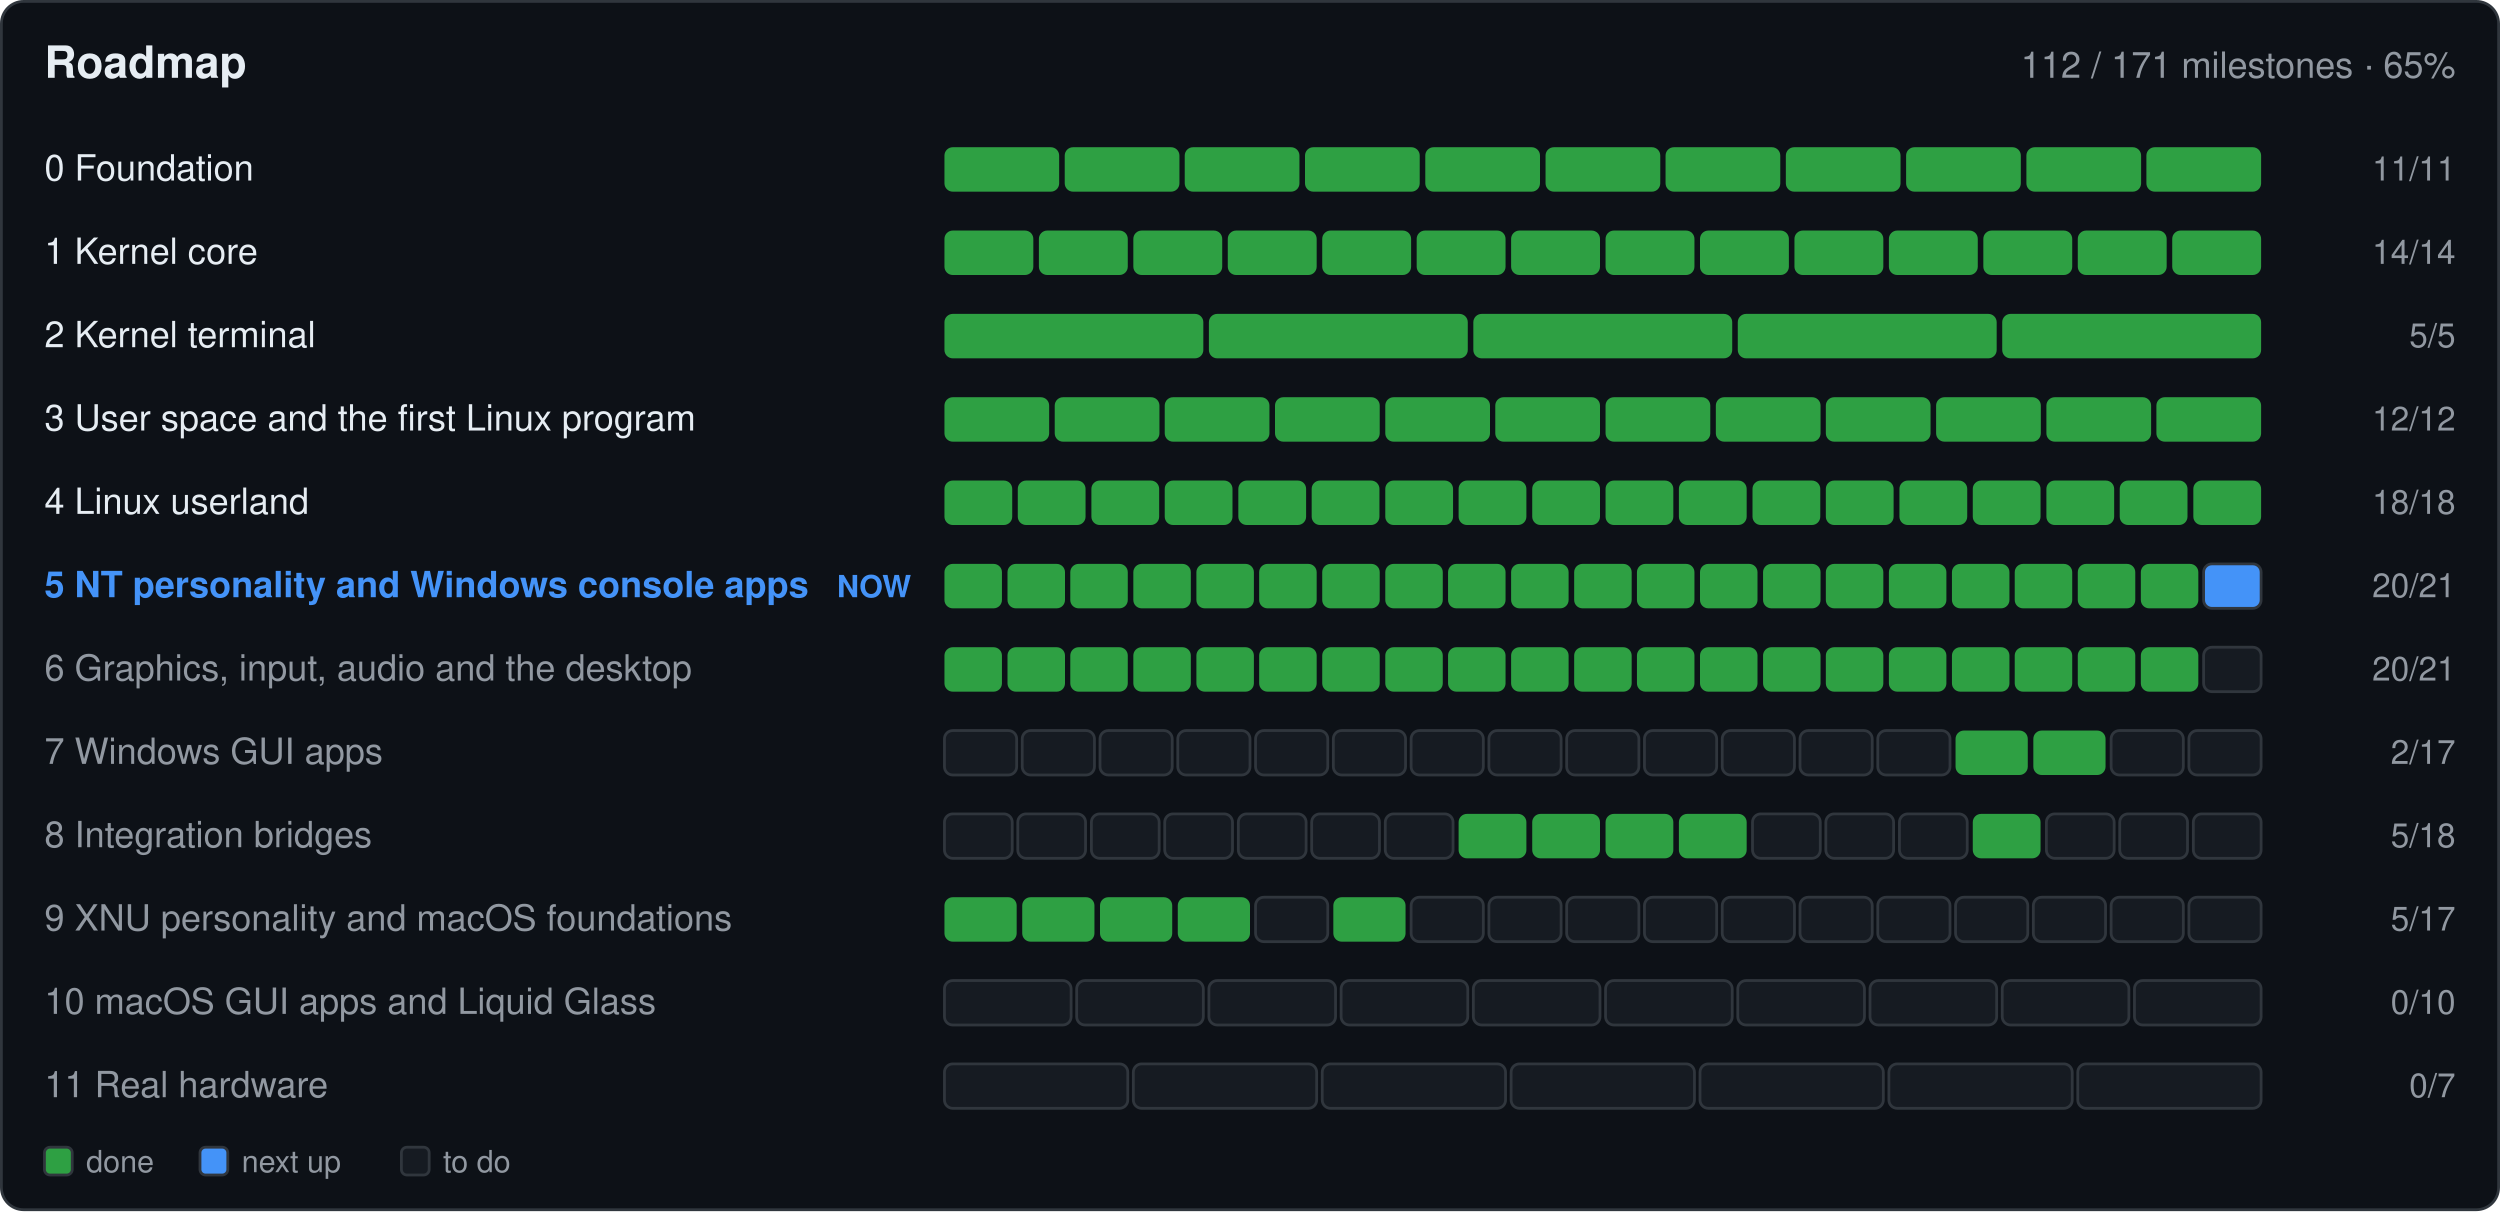
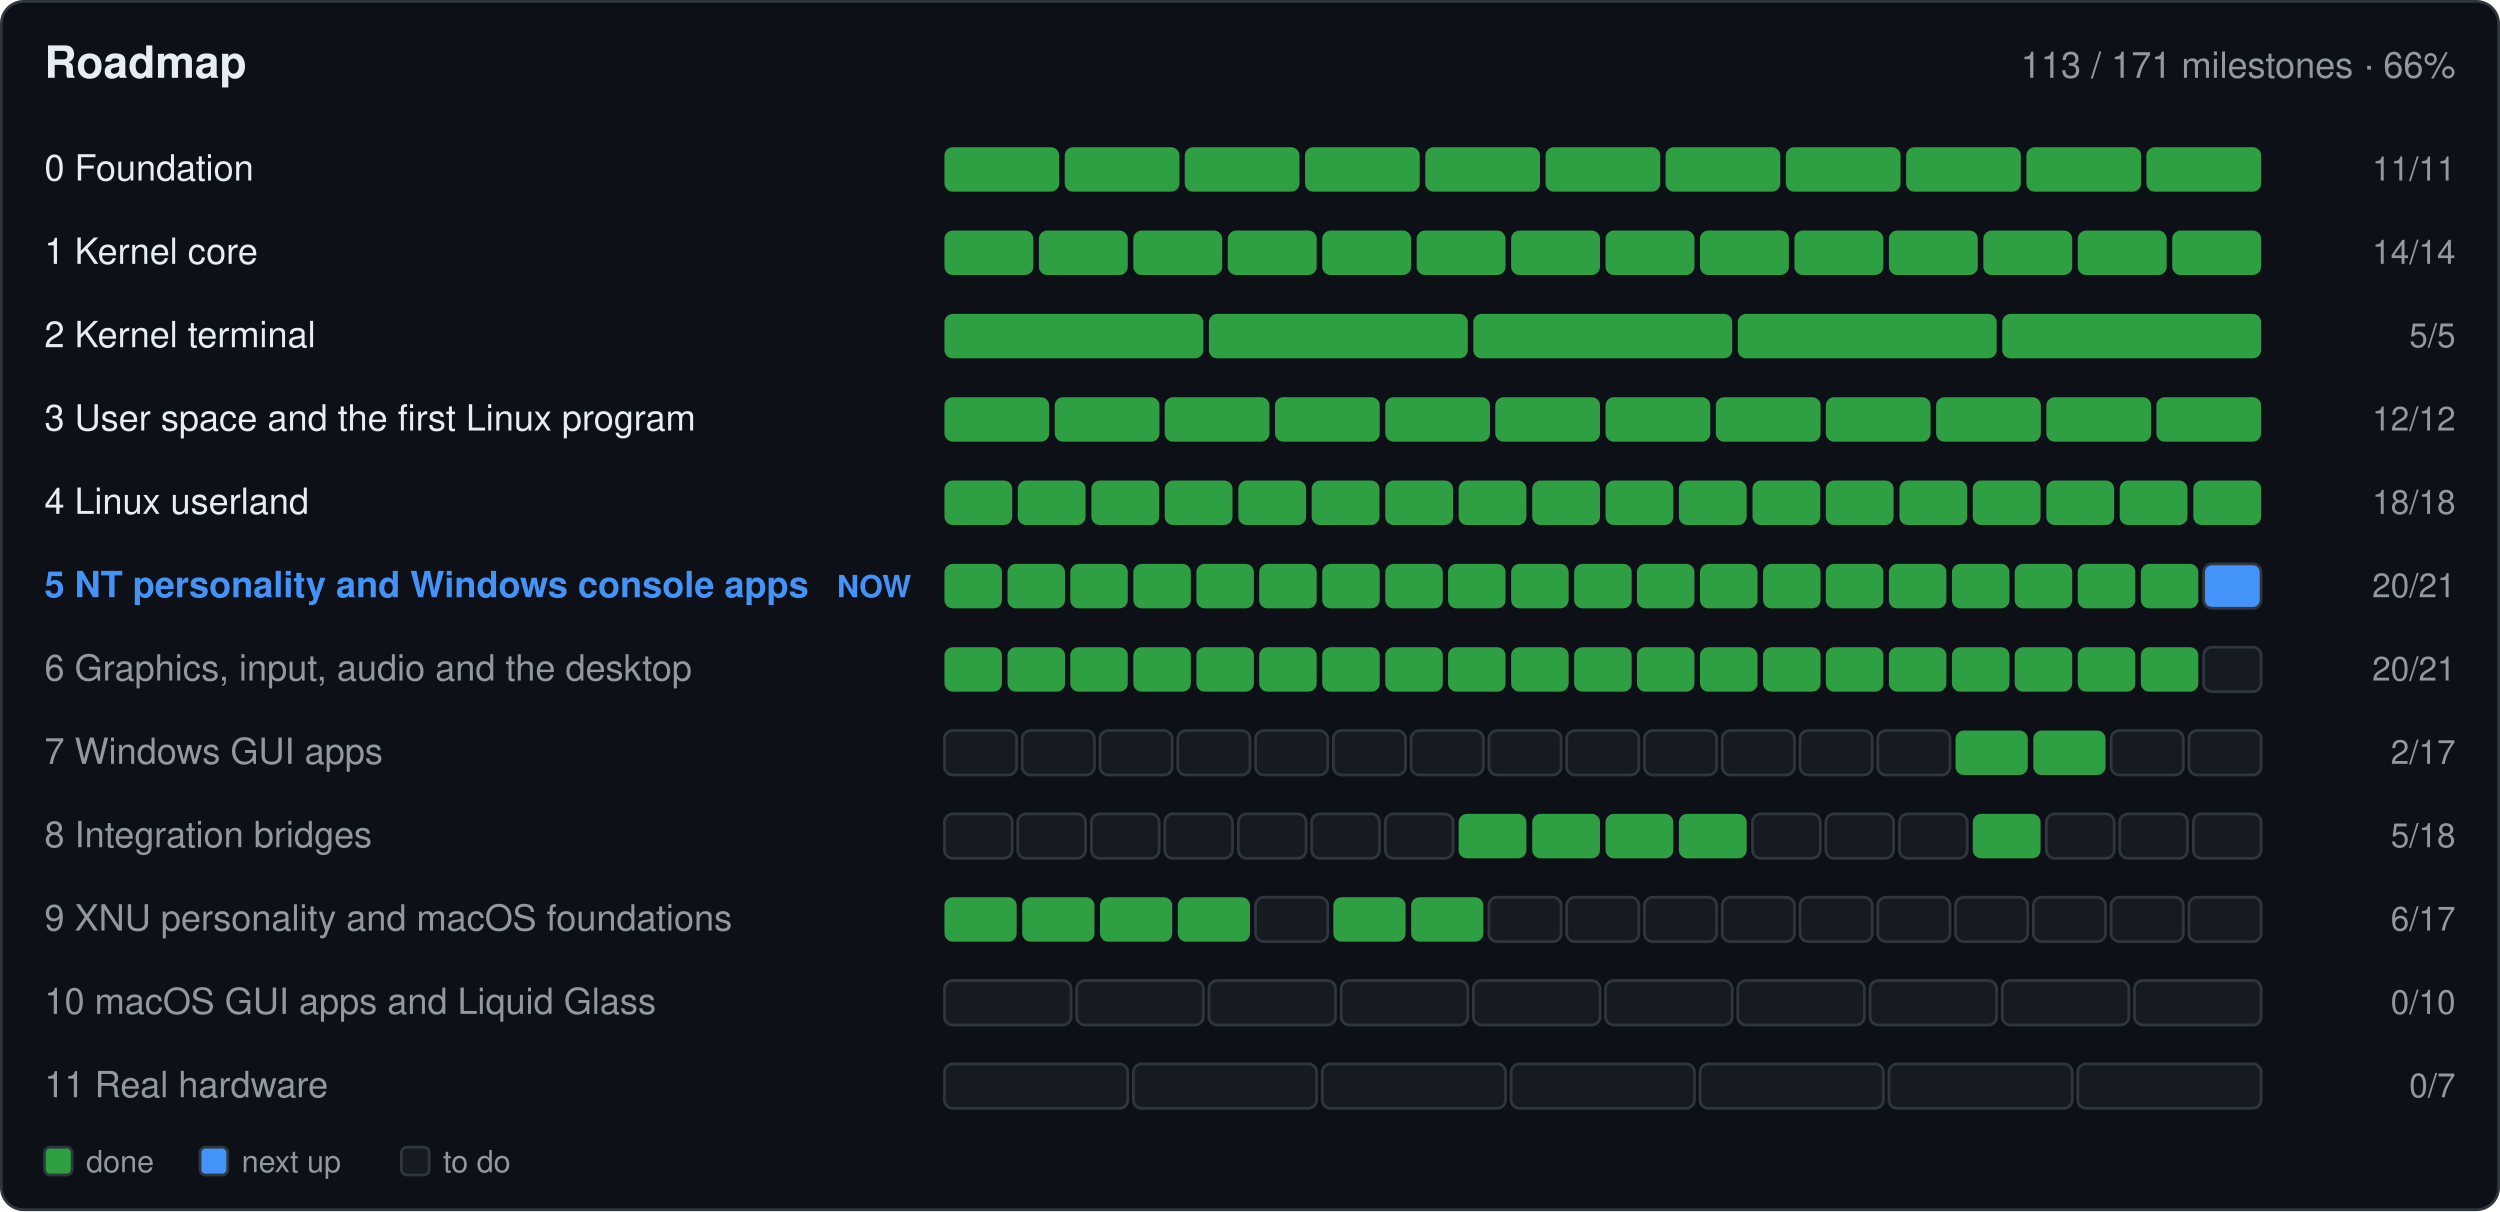
- <svg xmlns="http://www.w3.org/2000/svg" width="900" height="436" viewBox="0 0 900 436" role="img" aria-label="Roadmap: 112 of 171 milestones done">
+ <svg xmlns="http://www.w3.org/2000/svg" width="900" height="436" viewBox="0 0 900 436" role="img" aria-label="Roadmap: 113 of 171 milestones done">
  <rect x="0.5" y="0.5" width="899.0" height="435.0" fill="#0d1117" rx="8" stroke="#30363d" />
  <text x="16.0" y="28.0" font-family="-apple-system,BlinkMacSystemFont,'Segoe UI',Helvetica,Arial,sans-serif" font-size="16" font-weight="600" fill="#e6edf3" text-anchor="start">Roadmap</text>
-   <text x="884.0" y="28.0" font-family="-apple-system,BlinkMacSystemFont,'Segoe UI',Helvetica,Arial,sans-serif" font-size="13" font-weight="400" fill="#9198a1" text-anchor="end">112 / 171 milestones · 65%</text>
+   <text x="884.0" y="28.0" font-family="-apple-system,BlinkMacSystemFont,'Segoe UI',Helvetica,Arial,sans-serif" font-size="13" font-weight="400" fill="#9198a1" text-anchor="end">113 / 171 milestones · 66%</text>
  <text x="16.0" y="65.0" font-family="-apple-system,BlinkMacSystemFont,'Segoe UI',Helvetica,Arial,sans-serif" font-size="13" font-weight="400" fill="#e6edf3" text-anchor="start"> 0  Foundation</text>
  <g>
    <rect x="340.0" y="53.0" width="41.3" height="16.0" fill="#2ea043" rx="3" />
  </g>
  <g>
    <rect x="383.3" y="53.0" width="41.3" height="16.0" fill="#2ea043" rx="3" />
  </g>
  <g>
    <rect x="426.5" y="53.0" width="41.3" height="16.0" fill="#2ea043" rx="3" />
  </g>
  <g>
    <rect x="469.8" y="53.0" width="41.3" height="16.0" fill="#2ea043" rx="3" />
  </g>
  <g>
    <rect x="513.1" y="53.0" width="41.3" height="16.0" fill="#2ea043" rx="3" />
  </g>
  <g>
    <rect x="556.4" y="53.0" width="41.3" height="16.0" fill="#2ea043" rx="3" />
  </g>
  <g>
    <rect x="599.6" y="53.0" width="41.3" height="16.0" fill="#2ea043" rx="3" />
  </g>
  <g>
    <rect x="642.9" y="53.0" width="41.3" height="16.0" fill="#2ea043" rx="3" />
  </g>
  <g>
    <rect x="686.2" y="53.0" width="41.3" height="16.0" fill="#2ea043" rx="3" />
  </g>
  <g>
    <rect x="729.5" y="53.0" width="41.3" height="16.0" fill="#2ea043" rx="3" />
  </g>
  <g>
    <rect x="772.7" y="53.0" width="41.3" height="16.0" fill="#2ea043" rx="3" />
  </g>
  <text x="884.0" y="65.0" font-family="-apple-system,BlinkMacSystemFont,'Segoe UI',Helvetica,Arial,sans-serif" font-size="12" font-weight="400" fill="#9198a1" text-anchor="end">11/11</text>
  <text x="16.0" y="95.0" font-family="-apple-system,BlinkMacSystemFont,'Segoe UI',Helvetica,Arial,sans-serif" font-size="13" font-weight="400" fill="#e6edf3" text-anchor="start"> 1  Kernel core</text>
  <g>
    <rect x="340.0" y="83.0" width="32.0" height="16.0" fill="#2ea043" rx="3" />
  </g>
  <g>
    <rect x="374.0" y="83.0" width="32.0" height="16.0" fill="#2ea043" rx="3" />
  </g>
  <g>
    <rect x="408.0" y="83.0" width="32.0" height="16.0" fill="#2ea043" rx="3" />
  </g>
  <g>
    <rect x="442.0" y="83.0" width="32.0" height="16.0" fill="#2ea043" rx="3" />
  </g>
  <g>
    <rect x="476.0" y="83.0" width="32.0" height="16.0" fill="#2ea043" rx="3" />
  </g>
  <g>
    <rect x="510.0" y="83.0" width="32.0" height="16.0" fill="#2ea043" rx="3" />
  </g>
  <g>
    <rect x="544.0" y="83.0" width="32.0" height="16.0" fill="#2ea043" rx="3" />
  </g>
  <g>
    <rect x="578.0" y="83.0" width="32.0" height="16.0" fill="#2ea043" rx="3" />
  </g>
  <g>
    <rect x="612.0" y="83.0" width="32.0" height="16.0" fill="#2ea043" rx="3" />
  </g>
  <g>
    <rect x="646.0" y="83.0" width="32.0" height="16.0" fill="#2ea043" rx="3" />
  </g>
  <g>
    <rect x="680.0" y="83.0" width="32.0" height="16.0" fill="#2ea043" rx="3" />
  </g>
  <g>
    <rect x="714.0" y="83.0" width="32.0" height="16.0" fill="#2ea043" rx="3" />
  </g>
  <g>
    <rect x="748.0" y="83.0" width="32.0" height="16.0" fill="#2ea043" rx="3" />
  </g>
  <g>
    <rect x="782.0" y="83.0" width="32.0" height="16.0" fill="#2ea043" rx="3" />
  </g>
  <text x="884.0" y="95.0" font-family="-apple-system,BlinkMacSystemFont,'Segoe UI',Helvetica,Arial,sans-serif" font-size="12" font-weight="400" fill="#9198a1" text-anchor="end">14/14</text>
  <text x="16.0" y="125.0" font-family="-apple-system,BlinkMacSystemFont,'Segoe UI',Helvetica,Arial,sans-serif" font-size="13" font-weight="400" fill="#e6edf3" text-anchor="start"> 2  Kernel terminal</text>
  <g>
    <rect x="340.0" y="113.0" width="93.2" height="16.0" fill="#2ea043" rx="3" />
  </g>
  <g>
    <rect x="435.2" y="113.0" width="93.2" height="16.0" fill="#2ea043" rx="3" />
  </g>
  <g>
    <rect x="530.4" y="113.0" width="93.2" height="16.0" fill="#2ea043" rx="3" />
  </g>
  <g>
    <rect x="625.6" y="113.0" width="93.2" height="16.0" fill="#2ea043" rx="3" />
  </g>
  <g>
    <rect x="720.8" y="113.0" width="93.2" height="16.0" fill="#2ea043" rx="3" />
  </g>
  <text x="884.0" y="125.0" font-family="-apple-system,BlinkMacSystemFont,'Segoe UI',Helvetica,Arial,sans-serif" font-size="12" font-weight="400" fill="#9198a1" text-anchor="end">5/5</text>
  <text x="16.0" y="155.0" font-family="-apple-system,BlinkMacSystemFont,'Segoe UI',Helvetica,Arial,sans-serif" font-size="13" font-weight="400" fill="#e6edf3" text-anchor="start"> 3  User space and the first Linux program</text>
  <g>
    <rect x="340.0" y="143.0" width="37.7" height="16.0" fill="#2ea043" rx="3" />
  </g>
  <g>
    <rect x="379.7" y="143.0" width="37.7" height="16.0" fill="#2ea043" rx="3" />
  </g>
  <g>
    <rect x="419.3" y="143.0" width="37.7" height="16.0" fill="#2ea043" rx="3" />
  </g>
  <g>
    <rect x="459.0" y="143.0" width="37.7" height="16.0" fill="#2ea043" rx="3" />
  </g>
  <g>
    <rect x="498.7" y="143.0" width="37.7" height="16.0" fill="#2ea043" rx="3" />
  </g>
  <g>
    <rect x="538.3" y="143.0" width="37.7" height="16.0" fill="#2ea043" rx="3" />
  </g>
  <g>
    <rect x="578.0" y="143.0" width="37.7" height="16.0" fill="#2ea043" rx="3" />
  </g>
  <g>
    <rect x="617.7" y="143.0" width="37.7" height="16.0" fill="#2ea043" rx="3" />
  </g>
  <g>
    <rect x="657.3" y="143.0" width="37.7" height="16.0" fill="#2ea043" rx="3" />
  </g>
  <g>
    <rect x="697.0" y="143.0" width="37.7" height="16.0" fill="#2ea043" rx="3" />
  </g>
  <g>
    <rect x="736.7" y="143.0" width="37.7" height="16.0" fill="#2ea043" rx="3" />
  </g>
  <g>
    <rect x="776.3" y="143.0" width="37.7" height="16.0" fill="#2ea043" rx="3" />
  </g>
  <text x="884.0" y="155.0" font-family="-apple-system,BlinkMacSystemFont,'Segoe UI',Helvetica,Arial,sans-serif" font-size="12" font-weight="400" fill="#9198a1" text-anchor="end">12/12</text>
  <text x="16.0" y="185.0" font-family="-apple-system,BlinkMacSystemFont,'Segoe UI',Helvetica,Arial,sans-serif" font-size="13" font-weight="400" fill="#e6edf3" text-anchor="start"> 4  Linux userland</text>
  <g>
    <rect x="340.0" y="173.0" width="24.4" height="16.0" fill="#2ea043" rx="3" />
  </g>
  <g>
    <rect x="366.4" y="173.0" width="24.4" height="16.0" fill="#2ea043" rx="3" />
  </g>
  <g>
    <rect x="392.9" y="173.0" width="24.4" height="16.0" fill="#2ea043" rx="3" />
  </g>
  <g>
    <rect x="419.3" y="173.0" width="24.4" height="16.0" fill="#2ea043" rx="3" />
  </g>
  <g>
    <rect x="445.8" y="173.0" width="24.4" height="16.0" fill="#2ea043" rx="3" />
  </g>
  <g>
    <rect x="472.2" y="173.0" width="24.4" height="16.0" fill="#2ea043" rx="3" />
  </g>
  <g>
    <rect x="498.7" y="173.0" width="24.4" height="16.0" fill="#2ea043" rx="3" />
  </g>
  <g>
    <rect x="525.1" y="173.0" width="24.4" height="16.0" fill="#2ea043" rx="3" />
  </g>
  <g>
    <rect x="551.6" y="173.0" width="24.4" height="16.0" fill="#2ea043" rx="3" />
  </g>
  <g>
    <rect x="578.0" y="173.0" width="24.4" height="16.0" fill="#2ea043" rx="3" />
  </g>
  <g>
    <rect x="604.4" y="173.0" width="24.4" height="16.0" fill="#2ea043" rx="3" />
  </g>
  <g>
    <rect x="630.9" y="173.0" width="24.4" height="16.0" fill="#2ea043" rx="3" />
  </g>
  <g>
    <rect x="657.3" y="173.0" width="24.4" height="16.0" fill="#2ea043" rx="3" />
  </g>
  <g>
    <rect x="683.8" y="173.0" width="24.4" height="16.0" fill="#2ea043" rx="3" />
  </g>
  <g>
    <rect x="710.2" y="173.0" width="24.4" height="16.0" fill="#2ea043" rx="3" />
  </g>
  <g>
    <rect x="736.7" y="173.0" width="24.4" height="16.0" fill="#2ea043" rx="3" />
  </g>
  <g>
    <rect x="763.1" y="173.0" width="24.4" height="16.0" fill="#2ea043" rx="3" />
  </g>
  <g>
    <rect x="789.6" y="173.0" width="24.4" height="16.0" fill="#2ea043" rx="3" />
  </g>
  <text x="884.0" y="185.0" font-family="-apple-system,BlinkMacSystemFont,'Segoe UI',Helvetica,Arial,sans-serif" font-size="12" font-weight="400" fill="#9198a1" text-anchor="end">18/18</text>
  <text x="16.0" y="215.0" font-family="-apple-system,BlinkMacSystemFont,'Segoe UI',Helvetica,Arial,sans-serif" font-size="13" font-weight="600" fill="#4493f8" text-anchor="start"> 5  NT personality and Windows console apps</text>
  <text x="328.0" y="215.0" font-family="-apple-system,BlinkMacSystemFont,'Segoe UI',Helvetica,Arial,sans-serif" font-size="11" font-weight="600" fill="#4493f8" text-anchor="end">NOW</text>
  <g>
    <rect x="340.0" y="203.0" width="20.7" height="16.0" fill="#2ea043" rx="3" />
  </g>
  <g>
    <rect x="362.7" y="203.0" width="20.7" height="16.0" fill="#2ea043" rx="3" />
  </g>
  <g>
    <rect x="385.3" y="203.0" width="20.7" height="16.0" fill="#2ea043" rx="3" />
  </g>
  <g>
    <rect x="408.0" y="203.0" width="20.7" height="16.0" fill="#2ea043" rx="3" />
  </g>
  <g>
    <rect x="430.7" y="203.0" width="20.7" height="16.0" fill="#2ea043" rx="3" />
  </g>
  <g>
    <rect x="453.3" y="203.0" width="20.7" height="16.0" fill="#2ea043" rx="3" />
  </g>
  <g>
    <rect x="476.0" y="203.0" width="20.7" height="16.0" fill="#2ea043" rx="3" />
  </g>
  <g>
    <rect x="498.7" y="203.0" width="20.7" height="16.0" fill="#2ea043" rx="3" />
  </g>
  <g>
    <rect x="521.3" y="203.0" width="20.7" height="16.0" fill="#2ea043" rx="3" />
  </g>
  <g>
    <rect x="544.0" y="203.0" width="20.7" height="16.0" fill="#2ea043" rx="3" />
  </g>
  <g>
    <rect x="566.7" y="203.0" width="20.7" height="16.0" fill="#2ea043" rx="3" />
  </g>
  <g>
    <rect x="589.3" y="203.0" width="20.7" height="16.0" fill="#2ea043" rx="3" />
  </g>
  <g>
    <rect x="612.0" y="203.0" width="20.7" height="16.0" fill="#2ea043" rx="3" />
  </g>
  <g>
    <rect x="634.7" y="203.0" width="20.7" height="16.0" fill="#2ea043" rx="3" />
  </g>
  <g>
    <rect x="657.3" y="203.0" width="20.7" height="16.0" fill="#2ea043" rx="3" />
  </g>
  <g>
    <rect x="680.0" y="203.0" width="20.7" height="16.0" fill="#2ea043" rx="3" />
  </g>
  <g>
    <rect x="702.7" y="203.0" width="20.7" height="16.0" fill="#2ea043" rx="3" />
  </g>
  <g>
    <rect x="725.3" y="203.0" width="20.7" height="16.0" fill="#2ea043" rx="3" />
  </g>
  <g>
    <rect x="748.0" y="203.0" width="20.7" height="16.0" fill="#2ea043" rx="3" />
  </g>
  <g>
    <rect x="770.7" y="203.0" width="20.7" height="16.0" fill="#2ea043" rx="3" />
  </g>
  <g>
    <rect x="793.3" y="203.0" width="20.7" height="16.0" fill="#4493f8" rx="3" stroke="#30363d" />
  </g>
  <text x="884.0" y="215.0" font-family="-apple-system,BlinkMacSystemFont,'Segoe UI',Helvetica,Arial,sans-serif" font-size="12" font-weight="400" fill="#9198a1" text-anchor="end">20/21</text>
  <text x="16.0" y="245.0" font-family="-apple-system,BlinkMacSystemFont,'Segoe UI',Helvetica,Arial,sans-serif" font-size="13" font-weight="400" fill="#9198a1" text-anchor="start"> 6  Graphics, input, audio and the desktop</text>
  <g>
    <rect x="340.0" y="233.0" width="20.7" height="16.0" fill="#2ea043" rx="3" />
  </g>
  <g>
    <rect x="362.7" y="233.0" width="20.7" height="16.0" fill="#2ea043" rx="3" />
  </g>
  <g>
    <rect x="385.3" y="233.0" width="20.7" height="16.0" fill="#2ea043" rx="3" />
  </g>
  <g>
    <rect x="408.0" y="233.0" width="20.7" height="16.0" fill="#2ea043" rx="3" />
  </g>
  <g>
    <rect x="430.7" y="233.0" width="20.7" height="16.0" fill="#2ea043" rx="3" />
  </g>
  <g>
    <rect x="453.3" y="233.0" width="20.7" height="16.0" fill="#2ea043" rx="3" />
  </g>
  <g>
    <rect x="476.0" y="233.0" width="20.7" height="16.0" fill="#2ea043" rx="3" />
  </g>
  <g>
    <rect x="498.7" y="233.0" width="20.7" height="16.0" fill="#2ea043" rx="3" />
  </g>
  <g>
    <rect x="521.3" y="233.0" width="20.7" height="16.0" fill="#2ea043" rx="3" />
  </g>
  <g>
    <rect x="544.0" y="233.0" width="20.7" height="16.0" fill="#2ea043" rx="3" />
  </g>
  <g>
    <rect x="566.7" y="233.0" width="20.7" height="16.0" fill="#2ea043" rx="3" />
  </g>
  <g>
    <rect x="589.3" y="233.0" width="20.7" height="16.0" fill="#2ea043" rx="3" />
  </g>
  <g>
    <rect x="612.0" y="233.0" width="20.7" height="16.0" fill="#2ea043" rx="3" />
  </g>
  <g>
    <rect x="634.7" y="233.0" width="20.7" height="16.0" fill="#2ea043" rx="3" />
  </g>
  <g>
    <rect x="657.3" y="233.0" width="20.7" height="16.0" fill="#2ea043" rx="3" />
  </g>
  <g>
    <rect x="680.0" y="233.0" width="20.7" height="16.0" fill="#2ea043" rx="3" />
  </g>
  <g>
    <rect x="702.7" y="233.0" width="20.7" height="16.0" fill="#2ea043" rx="3" />
  </g>
  <g>
    <rect x="725.3" y="233.0" width="20.7" height="16.0" fill="#2ea043" rx="3" />
  </g>
  <g>
    <rect x="748.0" y="233.0" width="20.7" height="16.0" fill="#2ea043" rx="3" />
  </g>
  <g>
    <rect x="770.7" y="233.0" width="20.7" height="16.0" fill="#2ea043" rx="3" />
  </g>
  <g>
    <rect x="793.3" y="233.0" width="20.7" height="16.0" fill="#161b22" rx="3" stroke="#30363d" />
  </g>
  <text x="884.0" y="245.0" font-family="-apple-system,BlinkMacSystemFont,'Segoe UI',Helvetica,Arial,sans-serif" font-size="12" font-weight="400" fill="#9198a1" text-anchor="end">20/21</text>
  <text x="16.0" y="275.0" font-family="-apple-system,BlinkMacSystemFont,'Segoe UI',Helvetica,Arial,sans-serif" font-size="13" font-weight="400" fill="#9198a1" text-anchor="start"> 7  Windows GUI apps</text>
  <g>
    <rect x="340.0" y="263.0" width="26.0" height="16.0" fill="#161b22" rx="3" stroke="#30363d" />
  </g>
  <g>
    <rect x="368.0" y="263.0" width="26.0" height="16.0" fill="#161b22" rx="3" stroke="#30363d" />
  </g>
  <g>
    <rect x="396.0" y="263.0" width="26.0" height="16.0" fill="#161b22" rx="3" stroke="#30363d" />
  </g>
  <g>
    <rect x="424.0" y="263.0" width="26.0" height="16.0" fill="#161b22" rx="3" stroke="#30363d" />
  </g>
  <g>
    <rect x="452.0" y="263.0" width="26.0" height="16.0" fill="#161b22" rx="3" stroke="#30363d" />
  </g>
  <g>
    <rect x="480.0" y="263.0" width="26.0" height="16.0" fill="#161b22" rx="3" stroke="#30363d" />
  </g>
  <g>
    <rect x="508.0" y="263.0" width="26.0" height="16.0" fill="#161b22" rx="3" stroke="#30363d" />
  </g>
  <g>
    <rect x="536.0" y="263.0" width="26.0" height="16.0" fill="#161b22" rx="3" stroke="#30363d" />
  </g>
  <g>
    <rect x="564.0" y="263.0" width="26.0" height="16.0" fill="#161b22" rx="3" stroke="#30363d" />
  </g>
  <g>
    <rect x="592.0" y="263.0" width="26.0" height="16.0" fill="#161b22" rx="3" stroke="#30363d" />
  </g>
  <g>
    <rect x="620.0" y="263.0" width="26.0" height="16.0" fill="#161b22" rx="3" stroke="#30363d" />
  </g>
  <g>
    <rect x="648.0" y="263.0" width="26.0" height="16.0" fill="#161b22" rx="3" stroke="#30363d" />
  </g>
  <g>
    <rect x="676.0" y="263.0" width="26.0" height="16.0" fill="#161b22" rx="3" stroke="#30363d" />
  </g>
  <g>
    <rect x="704.0" y="263.0" width="26.0" height="16.0" fill="#2ea043" rx="3" />
  </g>
  <g>
    <rect x="732.0" y="263.0" width="26.0" height="16.0" fill="#2ea043" rx="3" />
  </g>
  <g>
    <rect x="760.0" y="263.0" width="26.0" height="16.0" fill="#161b22" rx="3" stroke="#30363d" />
  </g>
  <g>
    <rect x="788.0" y="263.0" width="26.0" height="16.0" fill="#161b22" rx="3" stroke="#30363d" />
  </g>
  <text x="884.0" y="275.0" font-family="-apple-system,BlinkMacSystemFont,'Segoe UI',Helvetica,Arial,sans-serif" font-size="12" font-weight="400" fill="#9198a1" text-anchor="end">2/17</text>
  <text x="16.0" y="305.0" font-family="-apple-system,BlinkMacSystemFont,'Segoe UI',Helvetica,Arial,sans-serif" font-size="13" font-weight="400" fill="#9198a1" text-anchor="start"> 8  Integration bridges</text>
  <g>
    <rect x="340.0" y="293.0" width="24.4" height="16.0" fill="#161b22" rx="3" stroke="#30363d" />
  </g>
  <g>
    <rect x="366.4" y="293.0" width="24.4" height="16.0" fill="#161b22" rx="3" stroke="#30363d" />
  </g>
  <g>
    <rect x="392.9" y="293.0" width="24.4" height="16.0" fill="#161b22" rx="3" stroke="#30363d" />
  </g>
  <g>
    <rect x="419.3" y="293.0" width="24.4" height="16.0" fill="#161b22" rx="3" stroke="#30363d" />
  </g>
  <g>
    <rect x="445.8" y="293.0" width="24.4" height="16.0" fill="#161b22" rx="3" stroke="#30363d" />
  </g>
  <g>
    <rect x="472.2" y="293.0" width="24.4" height="16.0" fill="#161b22" rx="3" stroke="#30363d" />
  </g>
  <g>
    <rect x="498.7" y="293.0" width="24.4" height="16.0" fill="#161b22" rx="3" stroke="#30363d" />
  </g>
  <g>
    <rect x="525.1" y="293.0" width="24.4" height="16.0" fill="#2ea043" rx="3" />
  </g>
  <g>
    <rect x="551.6" y="293.0" width="24.4" height="16.0" fill="#2ea043" rx="3" />
  </g>
  <g>
    <rect x="578.0" y="293.0" width="24.4" height="16.0" fill="#2ea043" rx="3" />
  </g>
  <g>
    <rect x="604.4" y="293.0" width="24.4" height="16.0" fill="#2ea043" rx="3" />
  </g>
  <g>
    <rect x="630.9" y="293.0" width="24.4" height="16.0" fill="#161b22" rx="3" stroke="#30363d" />
  </g>
  <g>
    <rect x="657.3" y="293.0" width="24.4" height="16.0" fill="#161b22" rx="3" stroke="#30363d" />
  </g>
  <g>
    <rect x="683.8" y="293.0" width="24.4" height="16.0" fill="#161b22" rx="3" stroke="#30363d" />
  </g>
  <g>
    <rect x="710.2" y="293.0" width="24.4" height="16.0" fill="#2ea043" rx="3" />
  </g>
  <g>
    <rect x="736.7" y="293.0" width="24.4" height="16.0" fill="#161b22" rx="3" stroke="#30363d" />
  </g>
  <g>
    <rect x="763.1" y="293.0" width="24.4" height="16.0" fill="#161b22" rx="3" stroke="#30363d" />
  </g>
  <g>
    <rect x="789.6" y="293.0" width="24.4" height="16.0" fill="#161b22" rx="3" stroke="#30363d" />
  </g>
  <text x="884.0" y="305.0" font-family="-apple-system,BlinkMacSystemFont,'Segoe UI',Helvetica,Arial,sans-serif" font-size="12" font-weight="400" fill="#9198a1" text-anchor="end">5/18</text>
  <text x="16.0" y="335.0" font-family="-apple-system,BlinkMacSystemFont,'Segoe UI',Helvetica,Arial,sans-serif" font-size="13" font-weight="400" fill="#9198a1" text-anchor="start"> 9  XNU personality and macOS foundations</text>
  <g>
    <rect x="340.0" y="323.0" width="26.0" height="16.0" fill="#2ea043" rx="3" />
  </g>
  <g>
    <rect x="368.0" y="323.0" width="26.0" height="16.0" fill="#2ea043" rx="3" />
  </g>
  <g>
    <rect x="396.0" y="323.0" width="26.0" height="16.0" fill="#2ea043" rx="3" />
  </g>
  <g>
    <rect x="424.0" y="323.0" width="26.0" height="16.0" fill="#2ea043" rx="3" />
  </g>
  <g>
    <rect x="452.0" y="323.0" width="26.0" height="16.0" fill="#161b22" rx="3" stroke="#30363d" />
  </g>
  <g>
    <rect x="480.0" y="323.0" width="26.0" height="16.0" fill="#2ea043" rx="3" />
  </g>
  <g>
-     <rect x="508.0" y="323.0" width="26.0" height="16.0" fill="#161b22" rx="3" stroke="#30363d" />
+     <rect x="508.0" y="323.0" width="26.0" height="16.0" fill="#2ea043" rx="3" />
  </g>
  <g>
    <rect x="536.0" y="323.0" width="26.0" height="16.0" fill="#161b22" rx="3" stroke="#30363d" />
  </g>
  <g>
    <rect x="564.0" y="323.0" width="26.0" height="16.0" fill="#161b22" rx="3" stroke="#30363d" />
  </g>
  <g>
    <rect x="592.0" y="323.0" width="26.0" height="16.0" fill="#161b22" rx="3" stroke="#30363d" />
  </g>
  <g>
    <rect x="620.0" y="323.0" width="26.0" height="16.0" fill="#161b22" rx="3" stroke="#30363d" />
  </g>
  <g>
    <rect x="648.0" y="323.0" width="26.0" height="16.0" fill="#161b22" rx="3" stroke="#30363d" />
  </g>
  <g>
    <rect x="676.0" y="323.0" width="26.0" height="16.0" fill="#161b22" rx="3" stroke="#30363d" />
  </g>
  <g>
    <rect x="704.0" y="323.0" width="26.0" height="16.0" fill="#161b22" rx="3" stroke="#30363d" />
  </g>
  <g>
    <rect x="732.0" y="323.0" width="26.0" height="16.0" fill="#161b22" rx="3" stroke="#30363d" />
  </g>
  <g>
    <rect x="760.0" y="323.0" width="26.0" height="16.0" fill="#161b22" rx="3" stroke="#30363d" />
  </g>
  <g>
    <rect x="788.0" y="323.0" width="26.0" height="16.0" fill="#161b22" rx="3" stroke="#30363d" />
  </g>
-   <text x="884.0" y="335.0" font-family="-apple-system,BlinkMacSystemFont,'Segoe UI',Helvetica,Arial,sans-serif" font-size="12" font-weight="400" fill="#9198a1" text-anchor="end">5/17</text>
+   <text x="884.0" y="335.0" font-family="-apple-system,BlinkMacSystemFont,'Segoe UI',Helvetica,Arial,sans-serif" font-size="12" font-weight="400" fill="#9198a1" text-anchor="end">6/17</text>
  <text x="16.0" y="365.0" font-family="-apple-system,BlinkMacSystemFont,'Segoe UI',Helvetica,Arial,sans-serif" font-size="13" font-weight="400" fill="#9198a1" text-anchor="start">10  macOS GUI apps and Liquid Glass</text>
  <g>
    <rect x="340.0" y="353.0" width="45.6" height="16.0" fill="#161b22" rx="3" stroke="#30363d" />
  </g>
  <g>
    <rect x="387.6" y="353.0" width="45.6" height="16.0" fill="#161b22" rx="3" stroke="#30363d" />
  </g>
  <g>
    <rect x="435.2" y="353.0" width="45.6" height="16.0" fill="#161b22" rx="3" stroke="#30363d" />
  </g>
  <g>
    <rect x="482.8" y="353.0" width="45.6" height="16.0" fill="#161b22" rx="3" stroke="#30363d" />
  </g>
  <g>
    <rect x="530.4" y="353.0" width="45.6" height="16.0" fill="#161b22" rx="3" stroke="#30363d" />
  </g>
  <g>
    <rect x="578.0" y="353.0" width="45.6" height="16.0" fill="#161b22" rx="3" stroke="#30363d" />
  </g>
  <g>
    <rect x="625.6" y="353.0" width="45.6" height="16.0" fill="#161b22" rx="3" stroke="#30363d" />
  </g>
  <g>
    <rect x="673.2" y="353.0" width="45.6" height="16.0" fill="#161b22" rx="3" stroke="#30363d" />
  </g>
  <g>
    <rect x="720.8" y="353.0" width="45.6" height="16.0" fill="#161b22" rx="3" stroke="#30363d" />
  </g>
  <g>
    <rect x="768.4" y="353.0" width="45.6" height="16.0" fill="#161b22" rx="3" stroke="#30363d" />
  </g>
  <text x="884.0" y="365.0" font-family="-apple-system,BlinkMacSystemFont,'Segoe UI',Helvetica,Arial,sans-serif" font-size="12" font-weight="400" fill="#9198a1" text-anchor="end">0/10</text>
  <text x="16.0" y="395.0" font-family="-apple-system,BlinkMacSystemFont,'Segoe UI',Helvetica,Arial,sans-serif" font-size="13" font-weight="400" fill="#9198a1" text-anchor="start">11  Real hardware</text>
  <g>
    <rect x="340.0" y="383.0" width="66.0" height="16.0" fill="#161b22" rx="3" stroke="#30363d" />
  </g>
  <g>
    <rect x="408.0" y="383.0" width="66.0" height="16.0" fill="#161b22" rx="3" stroke="#30363d" />
  </g>
  <g>
    <rect x="476.0" y="383.0" width="66.0" height="16.0" fill="#161b22" rx="3" stroke="#30363d" />
  </g>
  <g>
    <rect x="544.0" y="383.0" width="66.0" height="16.0" fill="#161b22" rx="3" stroke="#30363d" />
  </g>
  <g>
    <rect x="612.0" y="383.0" width="66.0" height="16.0" fill="#161b22" rx="3" stroke="#30363d" />
  </g>
  <g>
    <rect x="680.0" y="383.0" width="66.0" height="16.0" fill="#161b22" rx="3" stroke="#30363d" />
  </g>
  <g>
    <rect x="748.0" y="383.0" width="66.0" height="16.0" fill="#161b22" rx="3" stroke="#30363d" />
  </g>
  <text x="884.0" y="395.0" font-family="-apple-system,BlinkMacSystemFont,'Segoe UI',Helvetica,Arial,sans-serif" font-size="12" font-weight="400" fill="#9198a1" text-anchor="end">0/7</text>
  <rect x="16.0" y="413.0" width="10.0" height="10.0" fill="#2ea043" rx="2" stroke="#30363d" />
  <text x="31.0" y="422.0" font-family="-apple-system,BlinkMacSystemFont,'Segoe UI',Helvetica,Arial,sans-serif" font-size="11" font-weight="400" fill="#9198a1" text-anchor="start">done</text>
  <rect x="72.0" y="413.0" width="10.0" height="10.0" fill="#4493f8" rx="2" stroke="#30363d" />
  <text x="87.0" y="422.0" font-family="-apple-system,BlinkMacSystemFont,'Segoe UI',Helvetica,Arial,sans-serif" font-size="11" font-weight="400" fill="#9198a1" text-anchor="start">next up</text>
  <rect x="144.5" y="413.0" width="10.0" height="10.0" fill="#161b22" rx="2" stroke="#30363d" />
  <text x="159.5" y="422.0" font-family="-apple-system,BlinkMacSystemFont,'Segoe UI',Helvetica,Arial,sans-serif" font-size="11" font-weight="400" fill="#9198a1" text-anchor="start">to do</text>
</svg>
